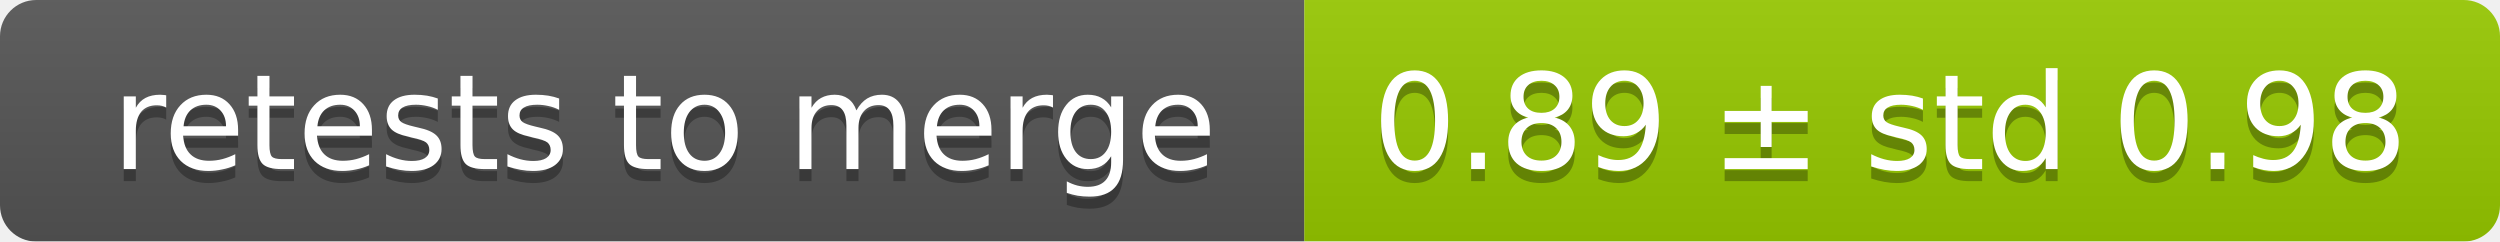
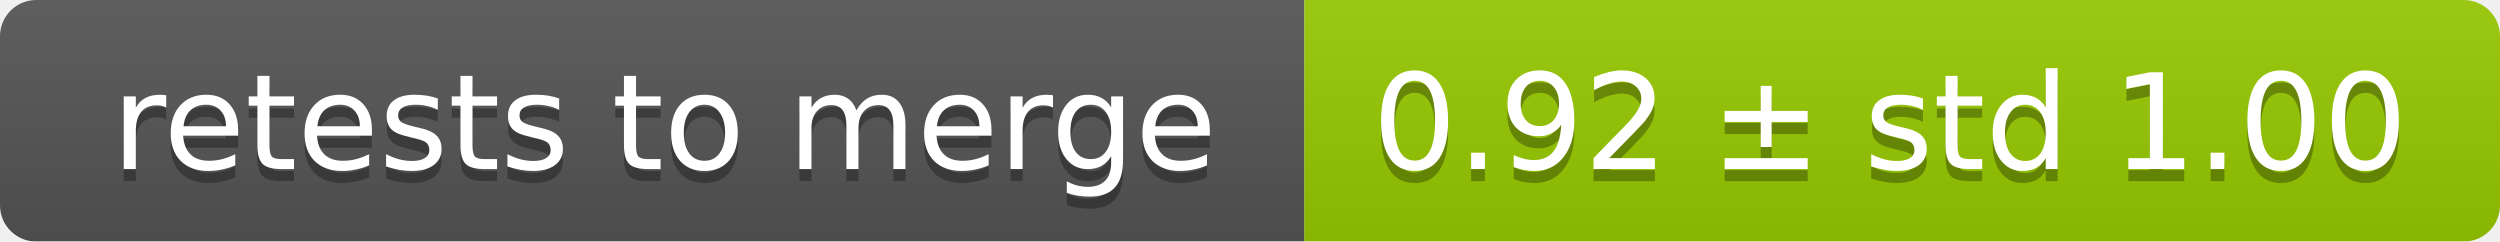
<svg xmlns="http://www.w3.org/2000/svg" width="207" height="20">
  <linearGradient id="smooth" x2="0" y2="100%">
    <stop offset="0" stop-color="#bbb" stop-opacity=".1" />
    <stop offset="1" stop-opacity=".1" />
  </linearGradient>
  <mask id="round">
    <rect width="207" height="20" rx="3" fill="#fff" />
  </mask>
  <g mask="url(#round)">
    <rect width="108" height="20" fill="#555" />
    <rect x="108" width="99" height="20" fill="#97ca00" />
    <rect width="207" height="20" fill="url(#smooth)" />
  </g>
  <g fill="#fff" text-anchor="middle" font-family="DejaVu Sans,Verdana,Geneva,sans-serif" font-size="11">
    <text x="55" y="15" fill="#010101" fill-opacity=".3">retests to merge</text>
    <text x="55" y="14">retests to merge</text>
-     <text x="156.5" y="15" fill="#010101" fill-opacity=".3">0.89 ± std 0.98</text>
-     <text x="156.5" y="14">0.89 ± std 0.98</text>
+     <text x="156.5" y="15" fill="#010101" fill-opacity=".3">0.92 ± std 1.00</text>
+     <text x="156.5" y="14">0.92 ± std 1.00</text>
  </g>
</svg>
